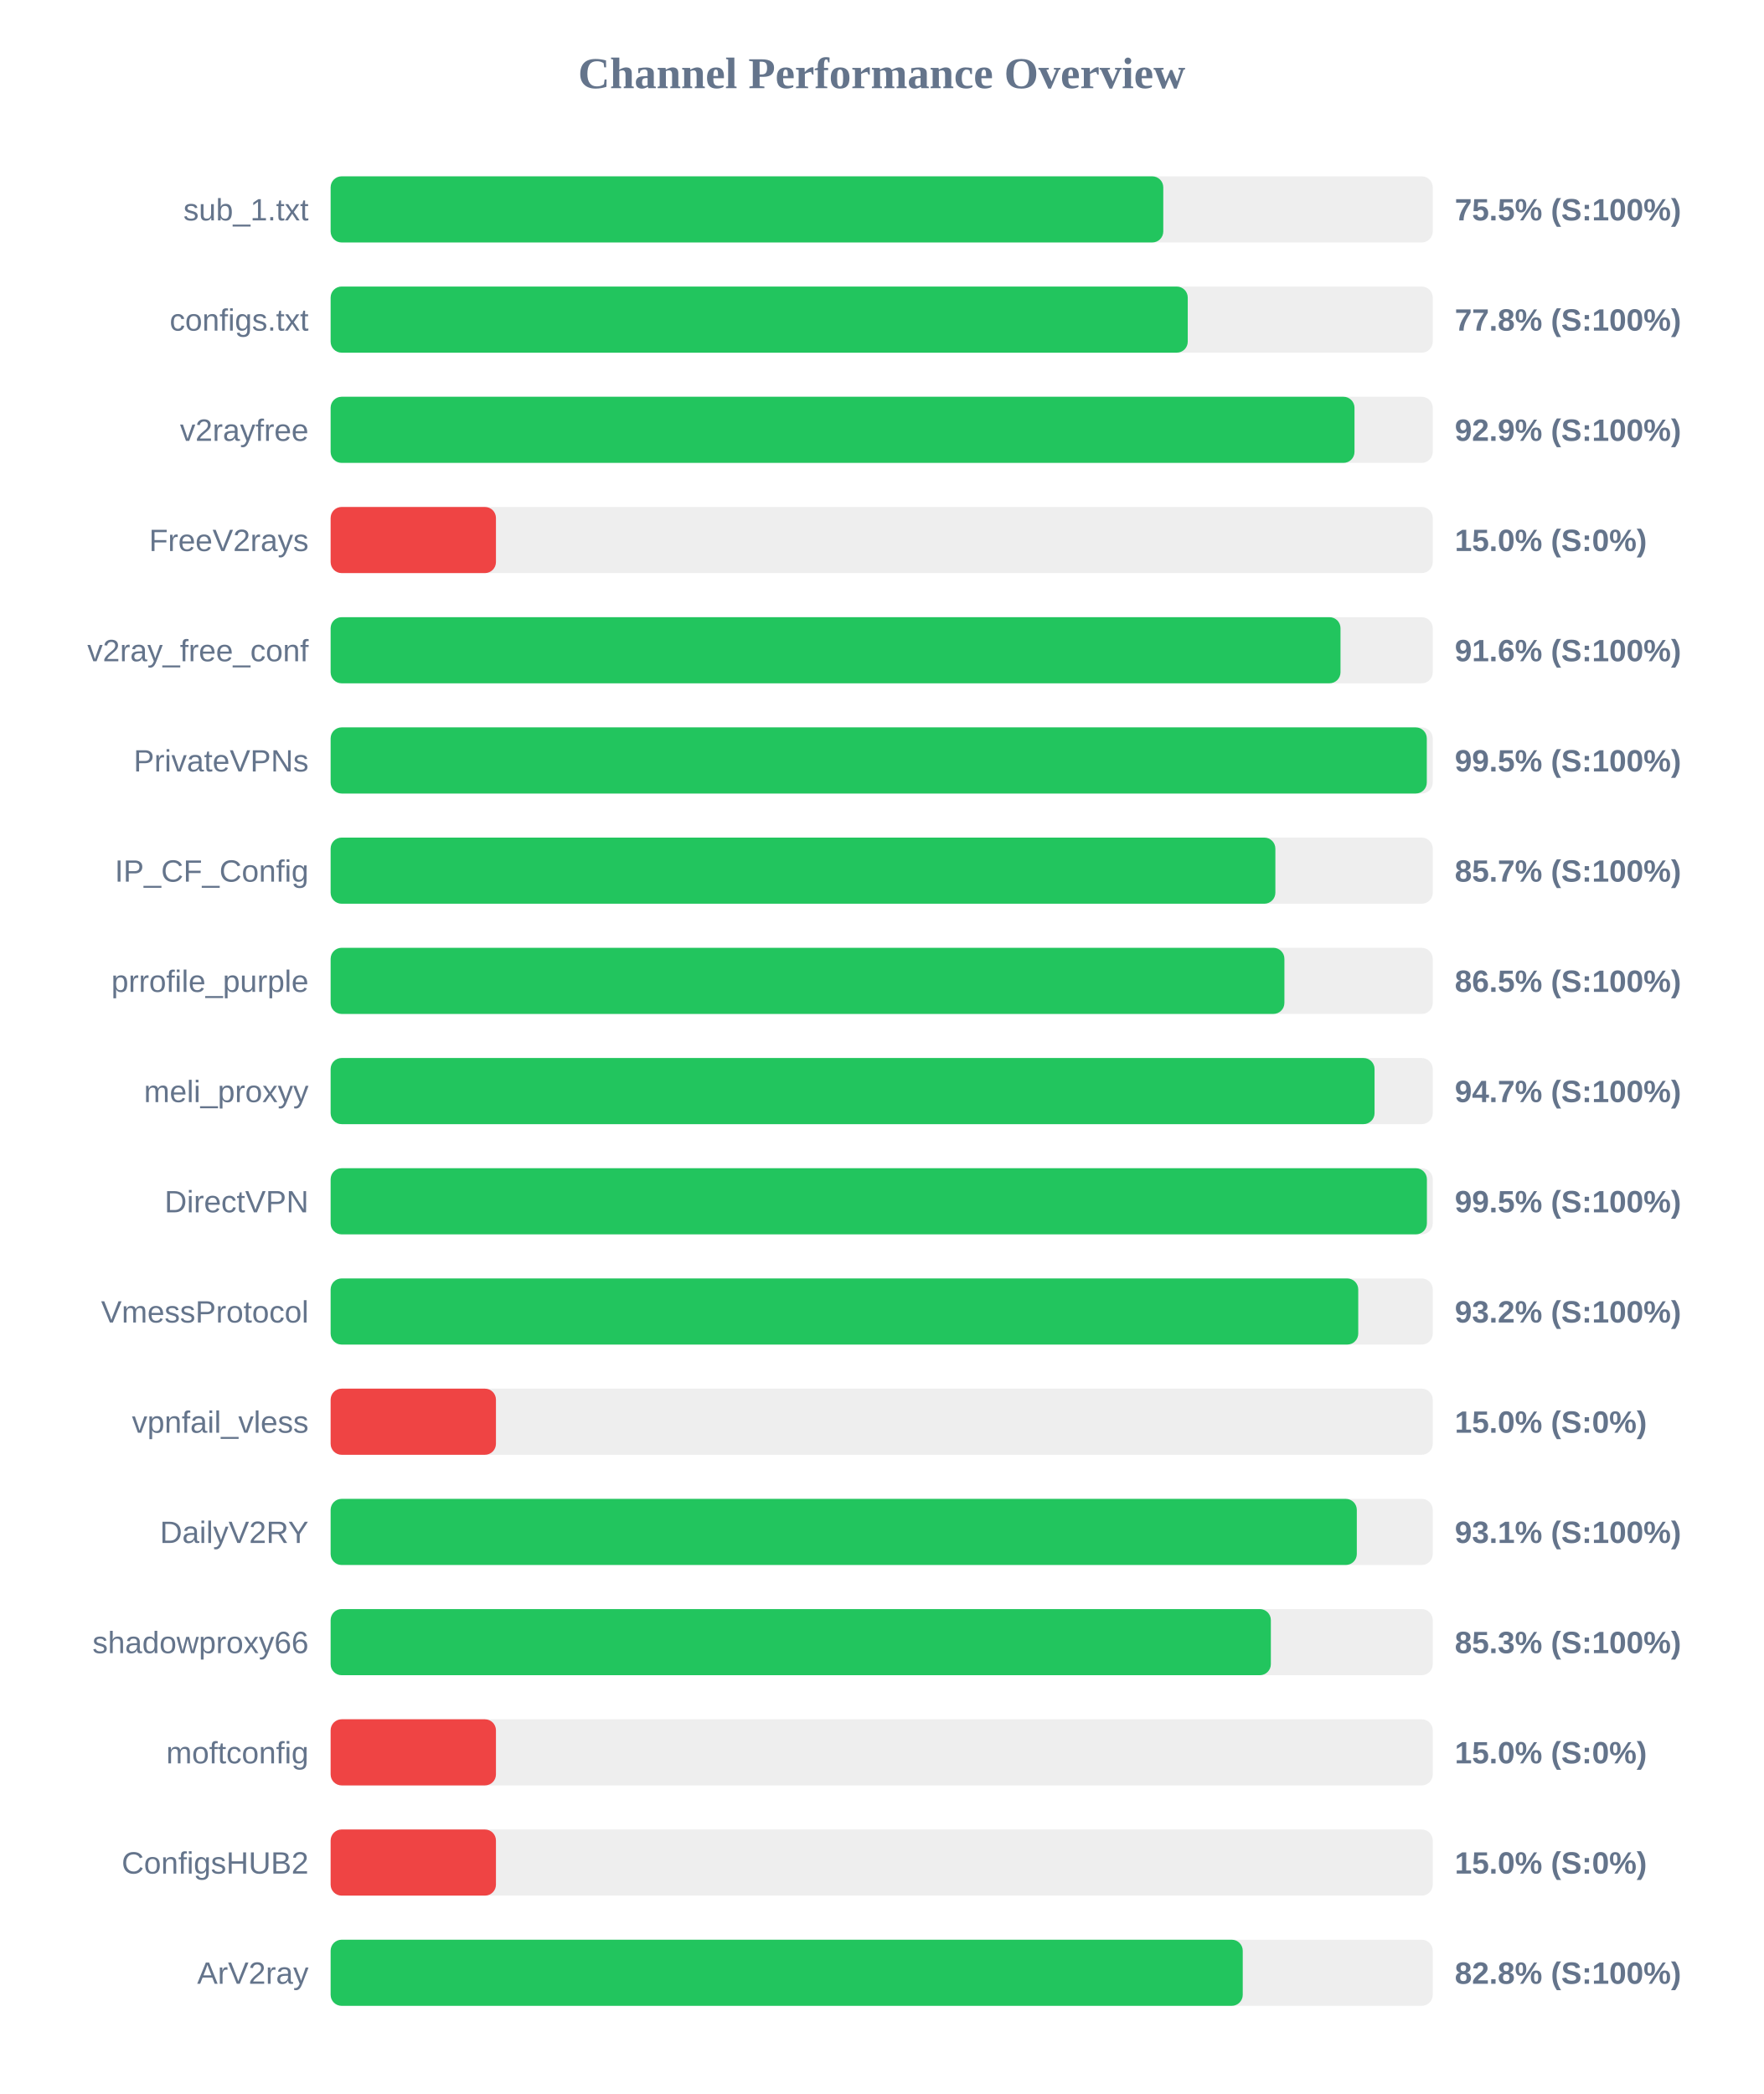
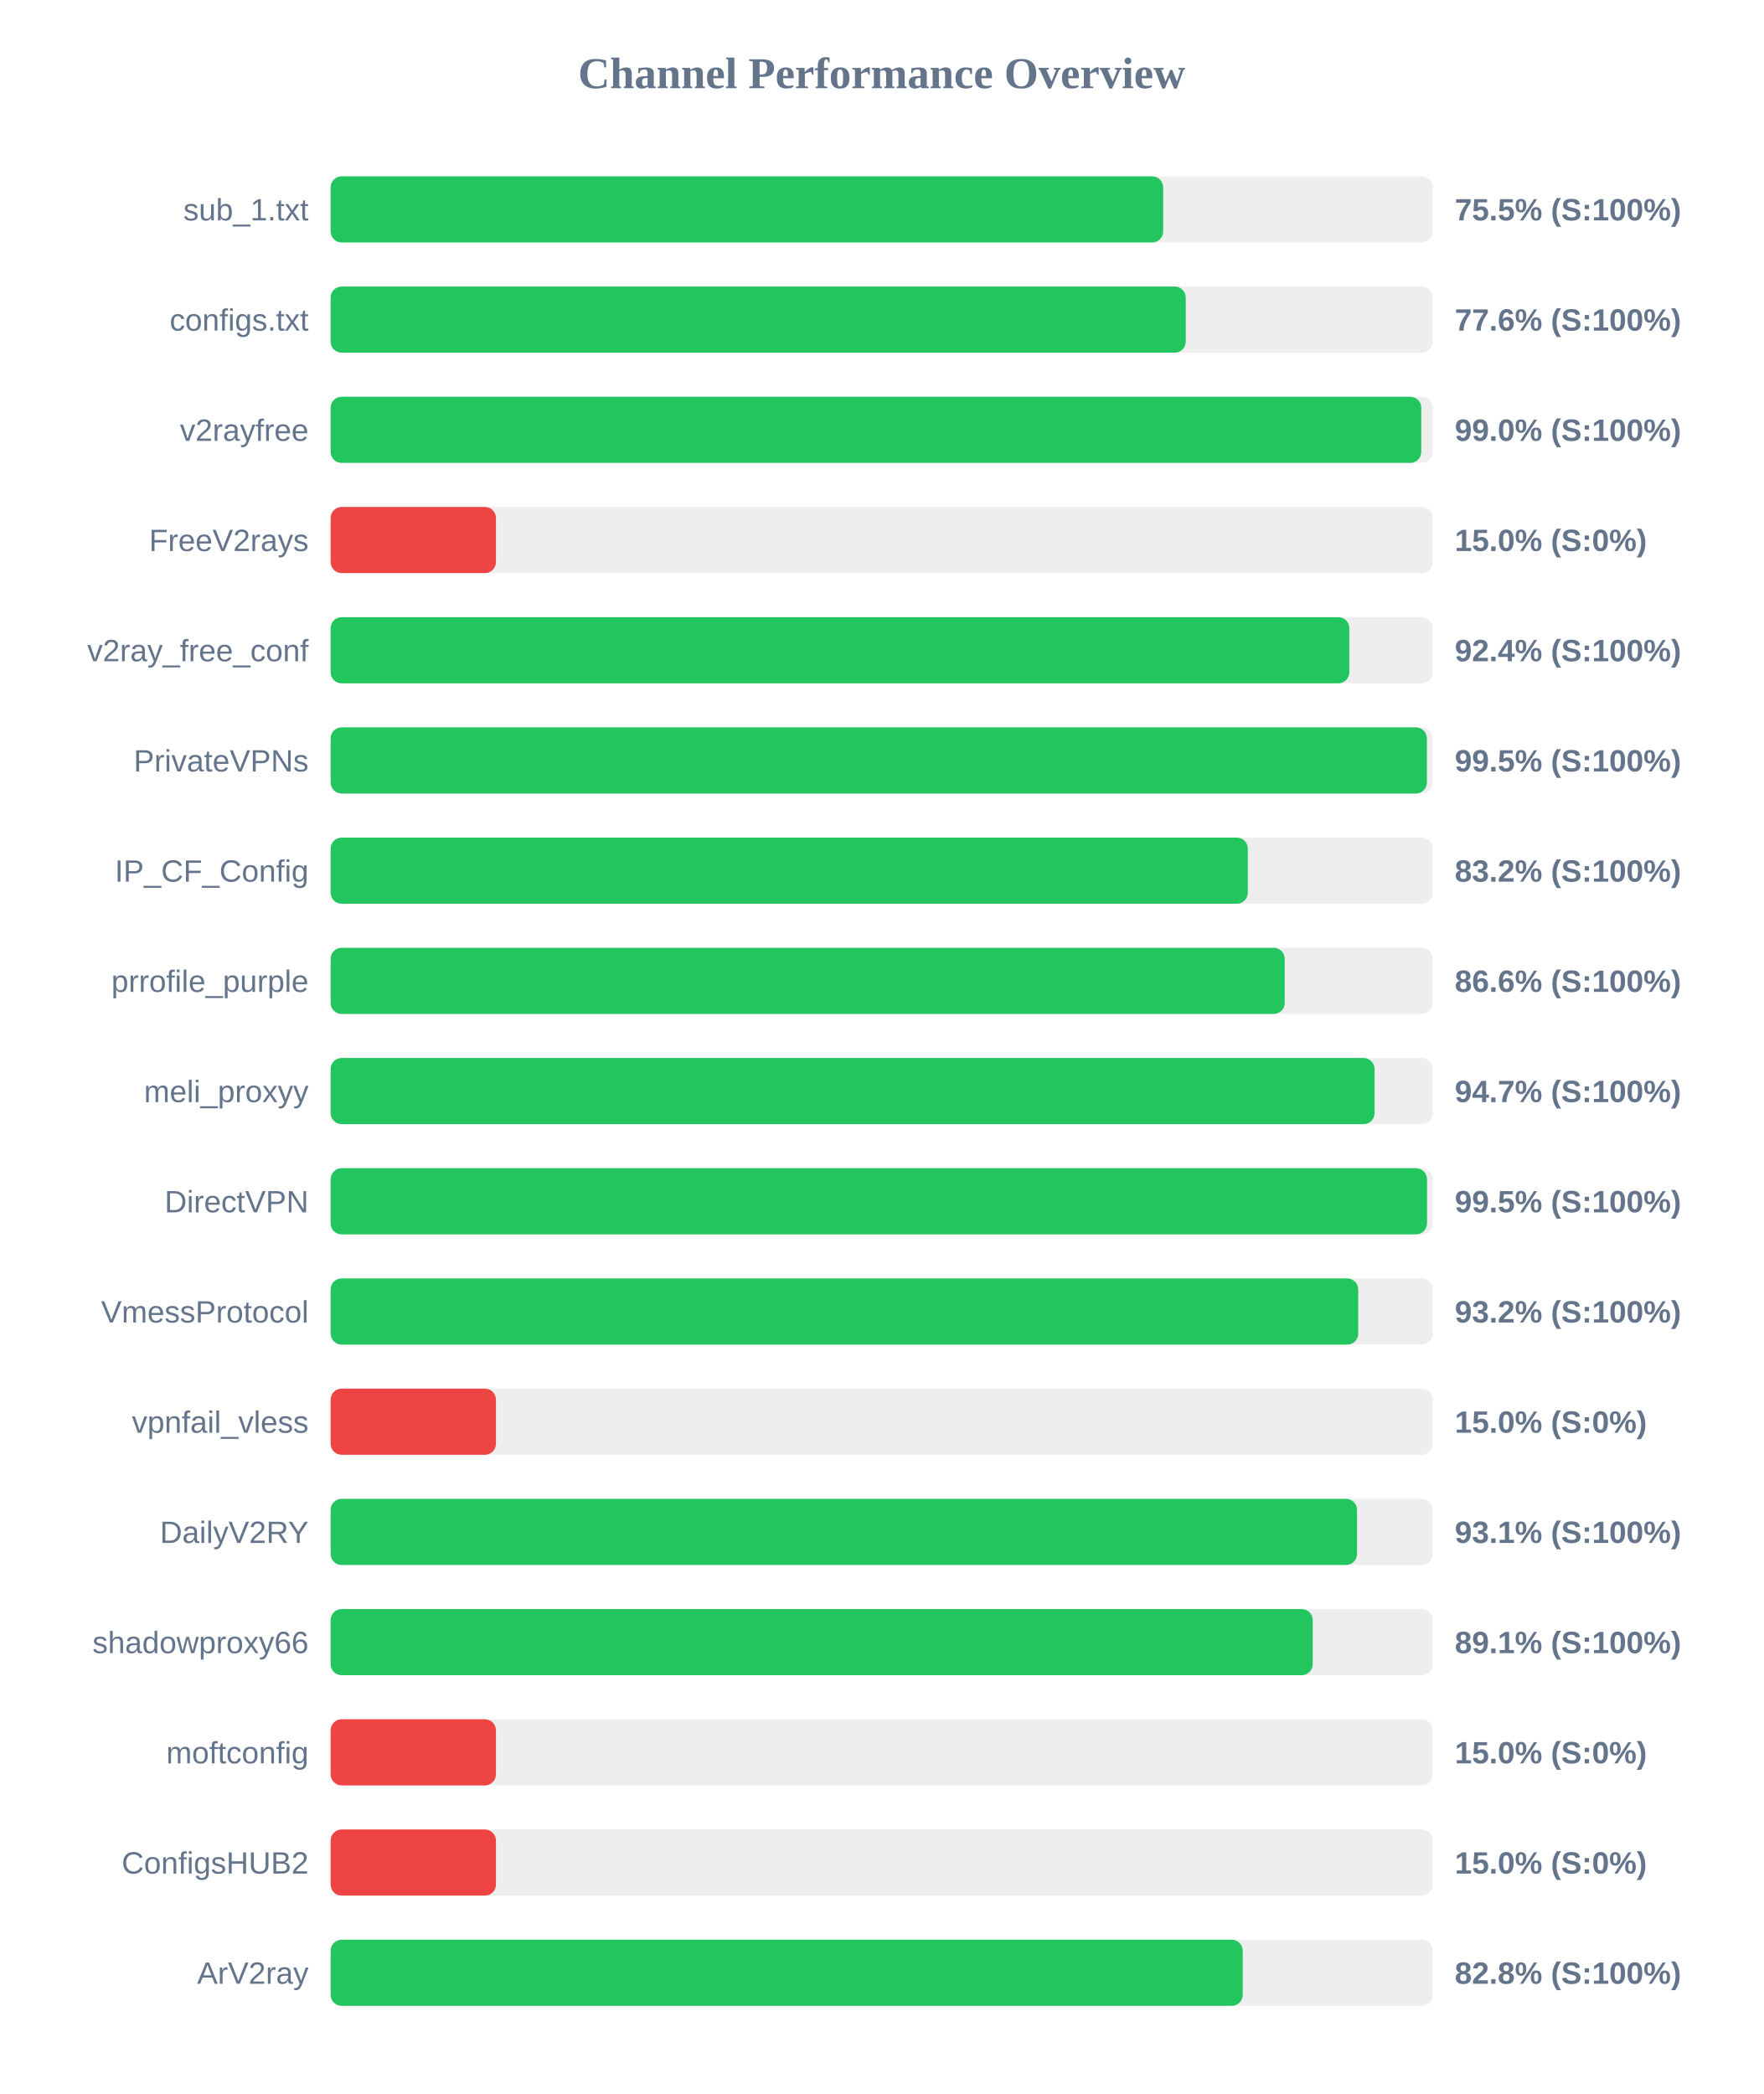
<svg xmlns="http://www.w3.org/2000/svg" width="800" height="950" version="1.1">
  <style>
        .row { font: 14px Arial; fill: #64748b; }
        .score { font: bold 14px Arial; fill: #64748b; }
    </style>
  <text x="400" y="40" text-anchor="middle" font-size="20px" font-weight="bold" fill="#64748b">Channel Performance Overview</text>
  <rect x="150" y="80" width="500" height="30" fill="#eee" rx="5" />
-   <rect x="150" y="80" width="377.75" height="30" fill="#22c55e" rx="5" />
+   <rect x="150" y="80" width="377.7" height="30" fill="#22c55e" rx="5" />
  <text x="140" y="100" text-anchor="end" class="row">sub_1.txt</text>
  <text x="660" y="100" text-anchor="start" class="score">75.5% (S:100%)</text>
  <rect x="150" y="130" width="500" height="30" fill="#eee" rx="5" />
-   <rect x="150" y="130" width="388.85" height="30" fill="#22c55e" rx="5" />
+   <rect x="150" y="130" width="387.95" height="30" fill="#22c55e" rx="5" />
  <text x="140" y="150" text-anchor="end" class="row">configs.txt</text>
-   <text x="660" y="150" text-anchor="start" class="score">77.8% (S:100%)</text>
+   <text x="660" y="150" text-anchor="start" class="score">77.6% (S:100%)</text>
  <rect x="150" y="180" width="500" height="30" fill="#eee" rx="5" />
-   <rect x="150" y="180" width="464.5" height="30" fill="#22c55e" rx="5" />
+   <rect x="150" y="180" width="494.8" height="30" fill="#22c55e" rx="5" />
  <text x="140" y="200" text-anchor="end" class="row">v2rayfree</text>
-   <text x="660" y="200" text-anchor="start" class="score">92.9% (S:100%)</text>
+   <text x="660" y="200" text-anchor="start" class="score">99.0% (S:100%)</text>
  <rect x="150" y="230" width="500" height="30" fill="#eee" rx="5" />
  <rect x="150" y="230" width="75.0" height="30" fill="#ef4444" rx="5" />
  <text x="140" y="250" text-anchor="end" class="row">FreeV2rays</text>
  <text x="660" y="250" text-anchor="start" class="score">15.0% (S:0%)</text>
  <rect x="150" y="280" width="500" height="30" fill="#eee" rx="5" />
-   <rect x="150" y="280" width="458.15" height="30" fill="#22c55e" rx="5" />
+   <rect x="150" y="280" width="462.15" height="30" fill="#22c55e" rx="5" />
  <text x="140" y="300" text-anchor="end" class="row">v2ray_free_conf</text>
-   <text x="660" y="300" text-anchor="start" class="score">91.6% (S:100%)</text>
+   <text x="660" y="300" text-anchor="start" class="score">92.4% (S:100%)</text>
  <rect x="150" y="330" width="500" height="30" fill="#eee" rx="5" />
-   <rect x="150" y="330" width="497.3" height="30" fill="#22c55e" rx="5" />
+   <rect x="150" y="330" width="497.35" height="30" fill="#22c55e" rx="5" />
  <text x="140" y="350" text-anchor="end" class="row">PrivateVPNs</text>
  <text x="660" y="350" text-anchor="start" class="score">99.5% (S:100%)</text>
  <rect x="150" y="380" width="500" height="30" fill="#eee" rx="5" />
-   <rect x="150" y="380" width="428.6" height="30" fill="#22c55e" rx="5" />
+   <rect x="150" y="380" width="416.1" height="30" fill="#22c55e" rx="5" />
  <text x="140" y="400" text-anchor="end" class="row">IP_CF_Config</text>
-   <text x="660" y="400" text-anchor="start" class="score">85.7% (S:100%)</text>
+   <text x="660" y="400" text-anchor="start" class="score">83.2% (S:100%)</text>
  <rect x="150" y="430" width="500" height="30" fill="#eee" rx="5" />
-   <rect x="150" y="430" width="432.7" height="30" fill="#22c55e" rx="5" />
+   <rect x="150" y="430" width="432.85" height="30" fill="#22c55e" rx="5" />
  <text x="140" y="450" text-anchor="end" class="row">prrofile_purple</text>
-   <text x="660" y="450" text-anchor="start" class="score">86.5% (S:100%)</text>
+   <text x="660" y="450" text-anchor="start" class="score">86.6% (S:100%)</text>
  <rect x="150" y="480" width="500" height="30" fill="#eee" rx="5" />
  <rect x="150" y="480" width="473.6" height="30" fill="#22c55e" rx="5" />
  <text x="140" y="500" text-anchor="end" class="row">meli_proxyy</text>
  <text x="660" y="500" text-anchor="start" class="score">94.7% (S:100%)</text>
  <rect x="150" y="530" width="500" height="30" fill="#eee" rx="5" />
-   <rect x="150" y="530" width="497.35" height="30" fill="#22c55e" rx="5" />
+   <rect x="150" y="530" width="497.4" height="30" fill="#22c55e" rx="5" />
  <text x="140" y="550" text-anchor="end" class="row">DirectVPN</text>
  <text x="660" y="550" text-anchor="start" class="score">99.5% (S:100%)</text>
  <rect x="150" y="580" width="500" height="30" fill="#eee" rx="5" />
  <rect x="150" y="580" width="466.2" height="30" fill="#22c55e" rx="5" />
  <text x="140" y="600" text-anchor="end" class="row">VmessProtocol</text>
  <text x="660" y="600" text-anchor="start" class="score">93.2% (S:100%)</text>
  <rect x="150" y="630" width="500" height="30" fill="#eee" rx="5" />
  <rect x="150" y="630" width="75.0" height="30" fill="#ef4444" rx="5" />
  <text x="140" y="650" text-anchor="end" class="row">vpnfail_vless</text>
  <text x="660" y="650" text-anchor="start" class="score">15.0% (S:0%)</text>
  <rect x="150" y="680" width="500" height="30" fill="#eee" rx="5" />
-   <rect x="150" y="680" width="465.55" height="30" fill="#22c55e" rx="5" />
+   <rect x="150" y="680" width="465.65" height="30" fill="#22c55e" rx="5" />
  <text x="140" y="700" text-anchor="end" class="row">DailyV2RY</text>
  <text x="660" y="700" text-anchor="start" class="score">93.1% (S:100%)</text>
  <rect x="150" y="730" width="500" height="30" fill="#eee" rx="5" />
-   <rect x="150" y="730" width="426.55" height="30" fill="#22c55e" rx="5" />
+   <rect x="150" y="730" width="445.55" height="30" fill="#22c55e" rx="5" />
  <text x="140" y="750" text-anchor="end" class="row">shadowproxy66</text>
-   <text x="660" y="750" text-anchor="start" class="score">85.3% (S:100%)</text>
+   <text x="660" y="750" text-anchor="start" class="score">89.1% (S:100%)</text>
  <rect x="150" y="780" width="500" height="30" fill="#eee" rx="5" />
  <rect x="150" y="780" width="75.0" height="30" fill="#ef4444" rx="5" />
  <text x="140" y="800" text-anchor="end" class="row">moftconfig</text>
  <text x="660" y="800" text-anchor="start" class="score">15.0% (S:0%)</text>
  <rect x="150" y="830" width="500" height="30" fill="#eee" rx="5" />
  <rect x="150" y="830" width="75.0" height="30" fill="#ef4444" rx="5" />
  <text x="140" y="850" text-anchor="end" class="row">ConfigsHUB2</text>
  <text x="660" y="850" text-anchor="start" class="score">15.0% (S:0%)</text>
  <rect x="150" y="880" width="500" height="30" fill="#eee" rx="5" />
  <rect x="150" y="880" width="413.8" height="30" fill="#22c55e" rx="5" />
  <text x="140" y="900" text-anchor="end" class="row">ArV2ray</text>
  <text x="660" y="900" text-anchor="start" class="score">82.8% (S:100%)</text>
</svg>
